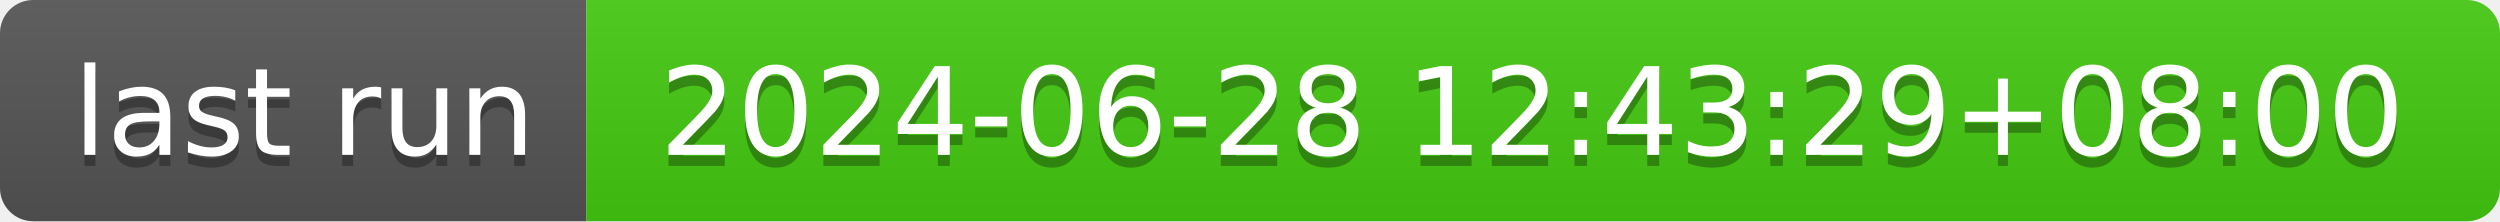
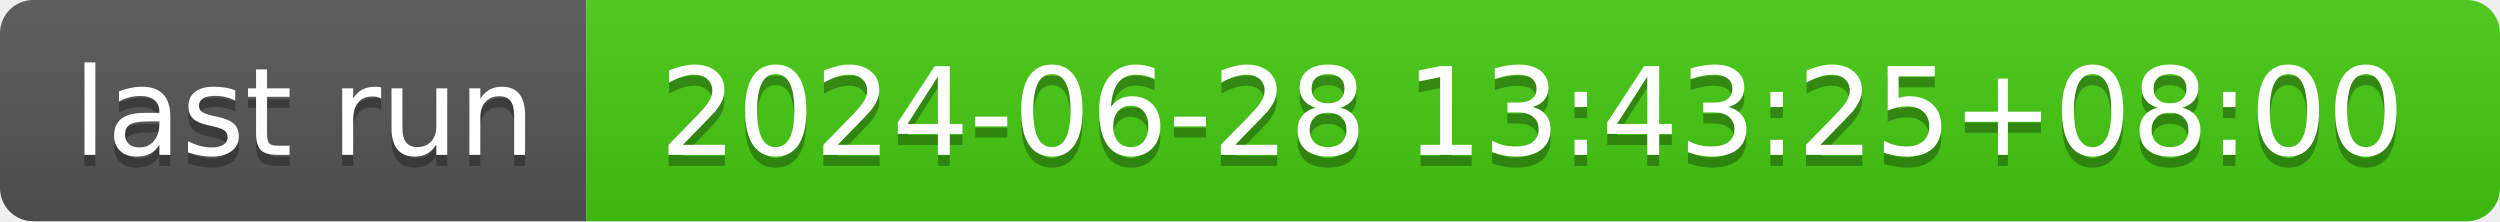
- <svg xmlns="http://www.w3.org/2000/svg" width="226" height="20" role="img" aria-label="last run: 2024-06-28 12:43:29+08:00">
+ <svg xmlns="http://www.w3.org/2000/svg" width="226" height="20" role="img" aria-label="last run: 2024-06-28 13:43:25+08:00">
  <linearGradient id="s" x2="0" y2="100%">
    <stop offset="0" stop-color="#bbb" stop-opacity=".1" />
    <stop offset="1" stop-opacity=".1" />
  </linearGradient>
  <clipPath id="r">
    <rect width="226" height="20" rx="3" fill="#fff" />
  </clipPath>
  <g clip-path="url(#r)">
    <rect width="53" height="20" fill="#555" />
    <rect x="53" width="173" height="20" fill="#4c1" />
    <rect width="226" height="20" fill="url(#s)" />
  </g>
  <g fill="#fff" text-anchor="middle" font-family="Verdana,Geneva,DejaVu Sans,sans-serif" text-rendering="geometricPrecision" font-size="110">
    <text aria-hidden="true" x="275" y="150" fill="#010101" fill-opacity=".3" transform="scale(.1)" textLength="430">last run</text>
    <text x="275" y="140" transform="scale(.1)" fill="#fff" textLength="430">last run</text>
-     <text aria-hidden="true" x="1385" y="150" fill="#010101" fill-opacity=".3" transform="scale(.1)" textLength="1630">2024-06-28 12:43:29+08:00</text>
-     <text x="1385" y="140" transform="scale(.1)" fill="#fff" textLength="1630">2024-06-28 12:43:29+08:00</text>
+     <text aria-hidden="true" x="1385" y="150" fill="#010101" fill-opacity=".3" transform="scale(.1)" textLength="1630">2024-06-28 13:43:25+08:00</text>
+     <text x="1385" y="140" transform="scale(.1)" fill="#fff" textLength="1630">2024-06-28 13:43:25+08:00</text>
  </g>
</svg>
